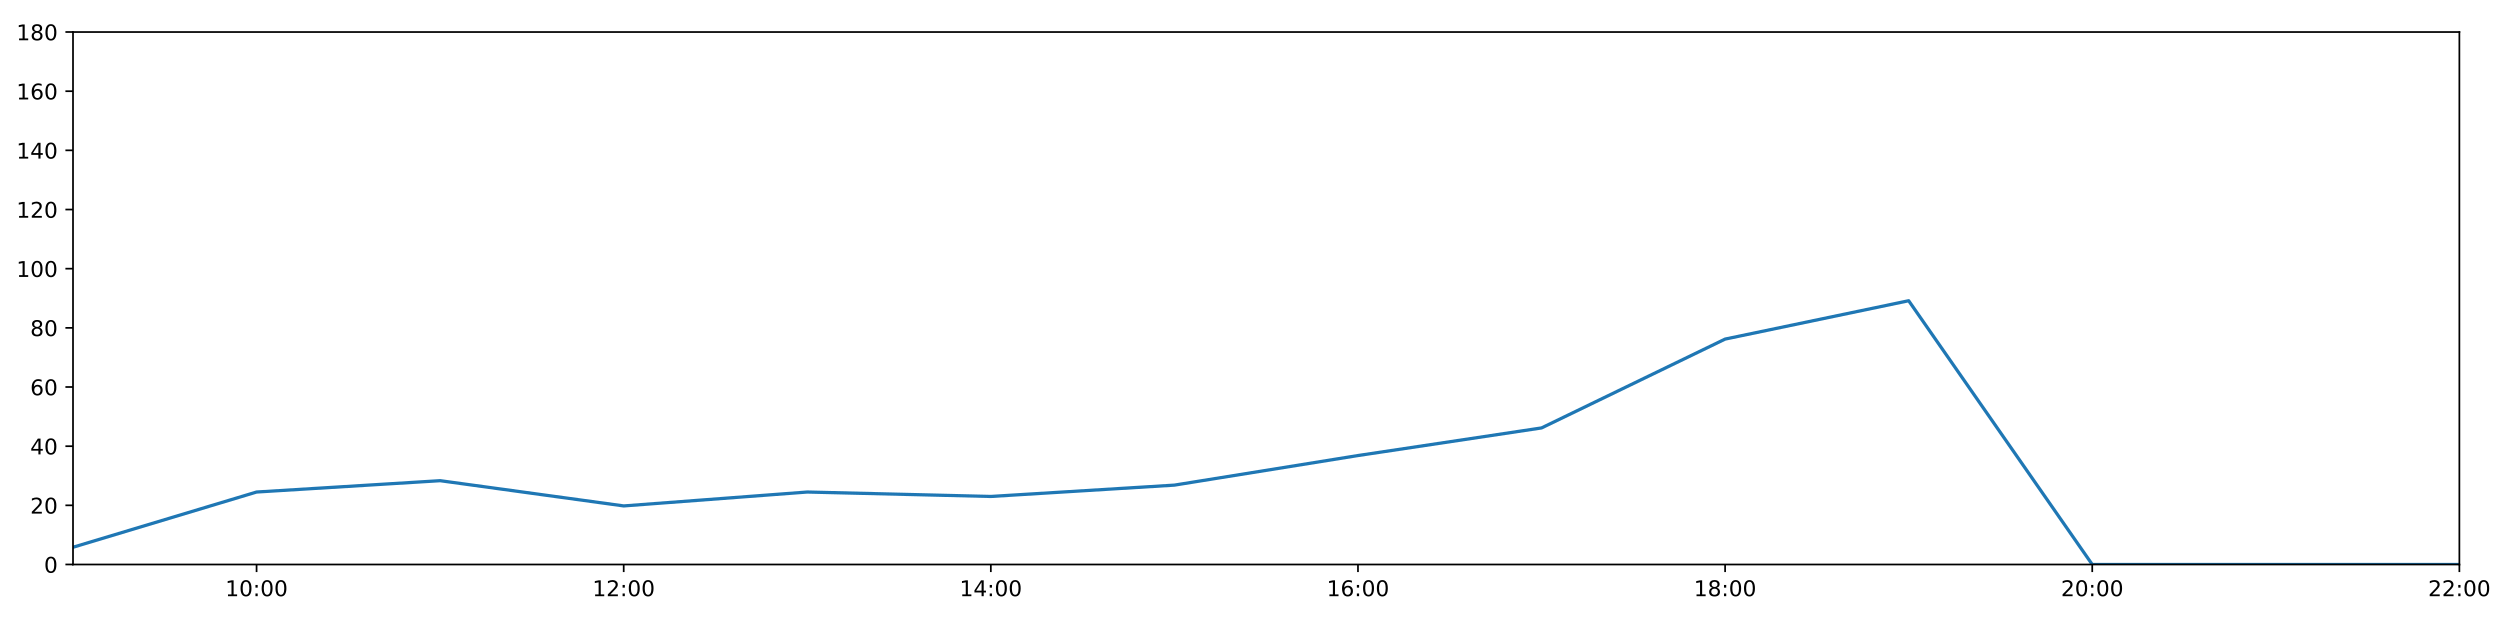
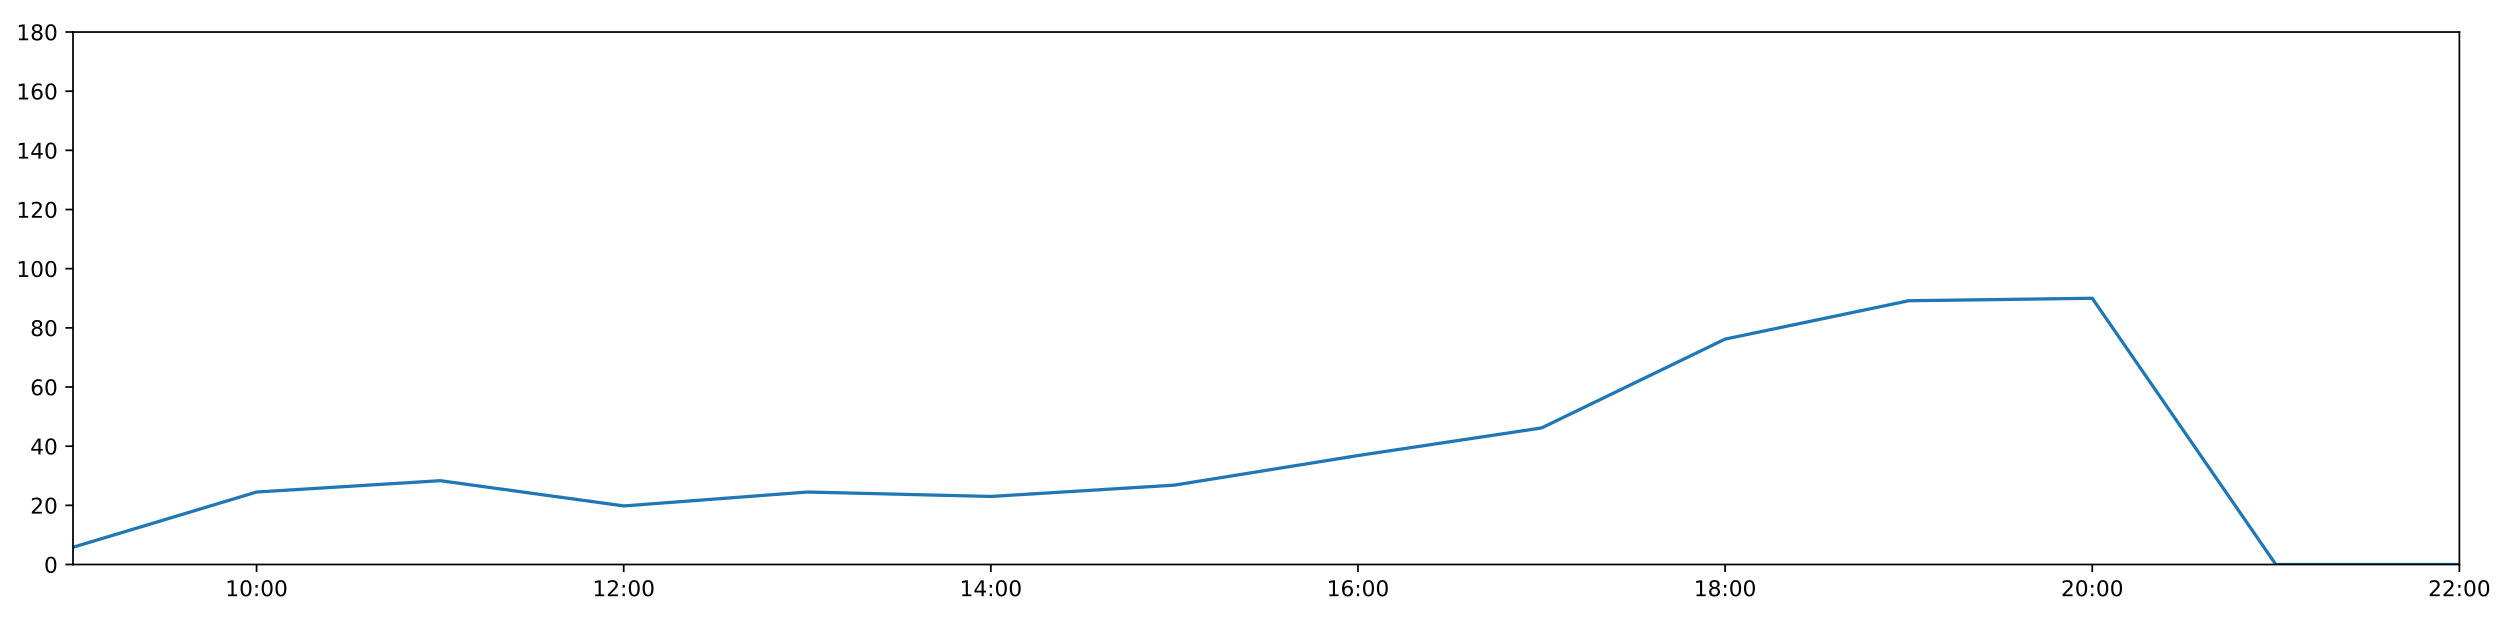
<svg xmlns="http://www.w3.org/2000/svg" xmlns:xlink="http://www.w3.org/1999/xlink" height="288pt" version="1.1" viewBox="0 0 1152 288" width="1152pt">
  <defs>
    <style type="text/css">
*{stroke-linecap:butt;stroke-linejoin:round;}
  </style>
  </defs>
  <g id="figure_1">
    <g id="patch_1">
      <path d="M 0 288  L 1152 288  L 1152 0  L 0 0  z " style="fill:#ffffff;" />
    </g>
    <g id="axes_1">
      <g id="patch_2">
        <path d="M 33.64 260.12  L 1133.28 260.12  L 1133.28 14.76  L 33.64 14.76  z " style="fill:#ffffff;" />
      </g>
      <g id="matplotlib.axis_1">
        <g id="xtick_1">
          <g id="line2d_1">
            <defs>
-               <path d="M 0 0  L 0 3.5  " id="m768f110fe4" style="stroke:#000000;stroke-width:0.8;" />
-             </defs>
-             <g>
-               <use style="stroke:#000000;stroke-width:0.8;" x="118.228" xlink:href="#m768f110fe4" y="260.12" />
+               <path d="M 0 0  L 0 3.5  " id="mc7dd8fcf16" style="stroke:#000000;stroke-width:0.8;" />
+             </defs>
+             <g>
+               <use style="stroke:#000000;stroke-width:0.8;" x="118.228" xlink:href="#mc7dd8fcf16" y="260.12" />
            </g>
          </g>
          <g id="text_1">
            <defs>
              <path d="M 12.406 8.297  L 28.516 8.297  L 28.516 63.922  L 10.984 60.406  L 10.984 69.391  L 28.422 72.906  L 38.281 72.906  L 38.281 8.297  L 54.391 8.297  L 54.391 0  L 12.406 0  z " id="DejaVuSans-49" />
              <path d="M 31.781 66.406  Q 24.172 66.406 20.328 58.906  Q 16.5 51.422 16.5 36.375  Q 16.5 21.391 20.328 13.891  Q 24.172 6.391 31.781 6.391  Q 39.453 6.391 43.281 13.891  Q 47.125 21.391 47.125 36.375  Q 47.125 51.422 43.281 58.906  Q 39.453 66.406 31.781 66.406  z M 31.781 74.219  Q 44.047 74.219 50.516 64.516  Q 56.984 54.828 56.984 36.375  Q 56.984 17.969 50.516 8.266  Q 44.047 -1.422 31.781 -1.422  Q 19.531 -1.422 13.062 8.266  Q 6.594 17.969 6.594 36.375  Q 6.594 54.828 13.062 64.516  Q 19.531 74.219 31.781 74.219  z " id="DejaVuSans-48" />
              <path d="M 11.719 12.406  L 22.016 12.406  L 22.016 0  L 11.719 0  z M 11.719 51.703  L 22.016 51.703  L 22.016 39.312  L 11.719 39.312  z " id="DejaVuSans-58" />
            </defs>
            <g transform="translate(103.8183 274.7184)scale(0.1 -0.1)">
              <use xlink:href="#DejaVuSans-49" />
              <use x="63.623" xlink:href="#DejaVuSans-48" />
              <use x="127.246" xlink:href="#DejaVuSans-58" />
              <use x="160.938" xlink:href="#DejaVuSans-48" />
              <use x="224.561" xlink:href="#DejaVuSans-48" />
            </g>
          </g>
        </g>
        <g id="xtick_2">
          <g id="line2d_2">
            <g>
-               <use style="stroke:#000000;stroke-width:0.8;" x="287.403" xlink:href="#m768f110fe4" y="260.12" />
+               <use style="stroke:#000000;stroke-width:0.8;" x="287.403" xlink:href="#mc7dd8fcf16" y="260.12" />
            </g>
          </g>
          <g id="text_2">
            <defs>
              <path d="M 19.188 8.297  L 53.609 8.297  L 53.609 0  L 7.328 0  L 7.328 8.297  Q 12.938 14.109 22.625 23.891  Q 32.328 33.688 34.812 36.531  Q 39.547 41.844 41.422 45.531  Q 43.312 49.219 43.312 52.781  Q 43.312 58.594 39.234 62.25  Q 35.156 65.922 28.609 65.922  Q 23.969 65.922 18.812 64.312  Q 13.672 62.703 7.812 59.422  L 7.812 69.391  Q 13.766 71.781 18.938 73  Q 24.125 74.219 28.422 74.219  Q 39.75 74.219 46.484 68.547  Q 53.219 62.891 53.219 53.422  Q 53.219 48.922 51.531 44.891  Q 49.859 40.875 45.406 35.406  Q 44.188 33.984 37.641 27.219  Q 31.109 20.453 19.188 8.297  z " id="DejaVuSans-50" />
            </defs>
            <g transform="translate(272.9937 274.7184)scale(0.1 -0.1)">
              <use xlink:href="#DejaVuSans-49" />
              <use x="63.623" xlink:href="#DejaVuSans-50" />
              <use x="127.246" xlink:href="#DejaVuSans-58" />
              <use x="160.938" xlink:href="#DejaVuSans-48" />
              <use x="224.561" xlink:href="#DejaVuSans-48" />
            </g>
          </g>
        </g>
        <g id="xtick_3">
          <g id="line2d_3">
            <g>
-               <use style="stroke:#000000;stroke-width:0.8;" x="456.578" xlink:href="#m768f110fe4" y="260.12" />
+               <use style="stroke:#000000;stroke-width:0.8;" x="456.578" xlink:href="#mc7dd8fcf16" y="260.12" />
            </g>
          </g>
          <g id="text_3">
            <defs>
              <path d="M 37.797 64.312  L 12.891 25.391  L 37.797 25.391  z M 35.203 72.906  L 47.609 72.906  L 47.609 25.391  L 58.016 25.391  L 58.016 17.188  L 47.609 17.188  L 47.609 0  L 37.797 0  L 37.797 17.188  L 4.891 17.188  L 4.891 26.703  z " id="DejaVuSans-52" />
            </defs>
            <g transform="translate(442.1691 274.7184)scale(0.1 -0.1)">
              <use xlink:href="#DejaVuSans-49" />
              <use x="63.623" xlink:href="#DejaVuSans-52" />
              <use x="127.246" xlink:href="#DejaVuSans-58" />
              <use x="160.938" xlink:href="#DejaVuSans-48" />
              <use x="224.561" xlink:href="#DejaVuSans-48" />
            </g>
          </g>
        </g>
        <g id="xtick_4">
          <g id="line2d_4">
            <g>
-               <use style="stroke:#000000;stroke-width:0.8;" x="625.754" xlink:href="#m768f110fe4" y="260.12" />
+               <use style="stroke:#000000;stroke-width:0.8;" x="625.754" xlink:href="#mc7dd8fcf16" y="260.12" />
            </g>
          </g>
          <g id="text_4">
            <defs>
              <path d="M 33.016 40.375  Q 26.375 40.375 22.484 35.828  Q 18.609 31.297 18.609 23.391  Q 18.609 15.531 22.484 10.953  Q 26.375 6.391 33.016 6.391  Q 39.656 6.391 43.531 10.953  Q 47.406 15.531 47.406 23.391  Q 47.406 31.297 43.531 35.828  Q 39.656 40.375 33.016 40.375  z M 52.594 71.297  L 52.594 62.312  Q 48.875 64.062 45.094 64.984  Q 41.312 65.922 37.594 65.922  Q 27.828 65.922 22.672 59.328  Q 17.531 52.734 16.797 39.406  Q 19.672 43.656 24.016 45.922  Q 28.375 48.188 33.594 48.188  Q 44.578 48.188 50.953 41.516  Q 57.328 34.859 57.328 23.391  Q 57.328 12.156 50.688 5.359  Q 44.047 -1.422 33.016 -1.422  Q 20.359 -1.422 13.672 8.266  Q 6.984 17.969 6.984 36.375  Q 6.984 53.656 15.188 63.938  Q 23.391 74.219 37.203 74.219  Q 40.922 74.219 44.703 73.484  Q 48.484 72.75 52.594 71.297  z " id="DejaVuSans-54" />
            </defs>
            <g transform="translate(611.3445 274.7184)scale(0.1 -0.1)">
              <use xlink:href="#DejaVuSans-49" />
              <use x="63.623" xlink:href="#DejaVuSans-54" />
              <use x="127.246" xlink:href="#DejaVuSans-58" />
              <use x="160.938" xlink:href="#DejaVuSans-48" />
              <use x="224.561" xlink:href="#DejaVuSans-48" />
            </g>
          </g>
        </g>
        <g id="xtick_5">
          <g id="line2d_5">
            <g>
-               <use style="stroke:#000000;stroke-width:0.8;" x="794.929" xlink:href="#m768f110fe4" y="260.12" />
+               <use style="stroke:#000000;stroke-width:0.8;" x="794.929" xlink:href="#mc7dd8fcf16" y="260.12" />
            </g>
          </g>
          <g id="text_5">
            <defs>
              <path d="M 31.781 34.625  Q 24.75 34.625 20.719 30.859  Q 16.703 27.094 16.703 20.516  Q 16.703 13.922 20.719 10.156  Q 24.75 6.391 31.781 6.391  Q 38.812 6.391 42.859 10.172  Q 46.922 13.969 46.922 20.516  Q 46.922 27.094 42.891 30.859  Q 38.875 34.625 31.781 34.625  z M 21.922 38.812  Q 15.578 40.375 12.031 44.719  Q 8.5 49.078 8.5 55.328  Q 8.5 64.062 14.719 69.141  Q 20.953 74.219 31.781 74.219  Q 42.672 74.219 48.875 69.141  Q 55.078 64.062 55.078 55.328  Q 55.078 49.078 51.531 44.719  Q 48 40.375 41.703 38.812  Q 48.828 37.156 52.797 32.312  Q 56.781 27.484 56.781 20.516  Q 56.781 9.906 50.312 4.234  Q 43.844 -1.422 31.781 -1.422  Q 19.734 -1.422 13.25 4.234  Q 6.781 9.906 6.781 20.516  Q 6.781 27.484 10.781 32.312  Q 14.797 37.156 21.922 38.812  z M 18.312 54.391  Q 18.312 48.734 21.844 45.562  Q 25.391 42.391 31.781 42.391  Q 38.141 42.391 41.719 45.562  Q 45.312 48.734 45.312 54.391  Q 45.312 60.062 41.719 63.234  Q 38.141 66.406 31.781 66.406  Q 25.391 66.406 21.844 63.234  Q 18.312 60.062 18.312 54.391  z " id="DejaVuSans-56" />
            </defs>
            <g transform="translate(780.5199 274.7184)scale(0.1 -0.1)">
              <use xlink:href="#DejaVuSans-49" />
              <use x="63.623" xlink:href="#DejaVuSans-56" />
              <use x="127.246" xlink:href="#DejaVuSans-58" />
              <use x="160.938" xlink:href="#DejaVuSans-48" />
              <use x="224.561" xlink:href="#DejaVuSans-48" />
            </g>
          </g>
        </g>
        <g id="xtick_6">
          <g id="line2d_6">
            <g>
-               <use style="stroke:#000000;stroke-width:0.8;" x="964.105" xlink:href="#m768f110fe4" y="260.12" />
+               <use style="stroke:#000000;stroke-width:0.8;" x="964.105" xlink:href="#mc7dd8fcf16" y="260.12" />
            </g>
          </g>
          <g id="text_6">
            <g transform="translate(949.6952 274.7184)scale(0.1 -0.1)">
              <use xlink:href="#DejaVuSans-50" />
              <use x="63.623" xlink:href="#DejaVuSans-48" />
              <use x="127.246" xlink:href="#DejaVuSans-58" />
              <use x="160.938" xlink:href="#DejaVuSans-48" />
              <use x="224.561" xlink:href="#DejaVuSans-48" />
            </g>
          </g>
        </g>
        <g id="xtick_7">
          <g id="line2d_7">
            <g>
-               <use style="stroke:#000000;stroke-width:0.8;" x="1133.28" xlink:href="#m768f110fe4" y="260.12" />
+               <use style="stroke:#000000;stroke-width:0.8;" x="1133.28" xlink:href="#mc7dd8fcf16" y="260.12" />
            </g>
          </g>
          <g id="text_7">
            <g transform="translate(1118.871 274.7184)scale(0.1 -0.1)">
              <use xlink:href="#DejaVuSans-50" />
              <use x="63.623" xlink:href="#DejaVuSans-50" />
              <use x="127.246" xlink:href="#DejaVuSans-58" />
              <use x="160.938" xlink:href="#DejaVuSans-48" />
              <use x="224.561" xlink:href="#DejaVuSans-48" />
            </g>
          </g>
        </g>
      </g>
      <g id="matplotlib.axis_2">
        <g id="ytick_1">
          <g id="line2d_8">
            <defs>
-               <path d="M 0 0  L -3.5 0  " id="mb9ffe546b6" style="stroke:#000000;stroke-width:0.8;" />
-             </defs>
-             <g>
-               <use style="stroke:#000000;stroke-width:0.8;" x="33.64" xlink:href="#mb9ffe546b6" y="260.12" />
+               <path d="M 0 0  L -3.5 0  " id="mf056a7c4cd" style="stroke:#000000;stroke-width:0.8;" />
+             </defs>
+             <g>
+               <use style="stroke:#000000;stroke-width:0.8;" x="33.64" xlink:href="#mf056a7c4cd" y="260.12" />
            </g>
          </g>
          <g id="text_8">
            <g transform="translate(20.2775 263.9192)scale(0.1 -0.1)">
              <use xlink:href="#DejaVuSans-48" />
            </g>
          </g>
        </g>
        <g id="ytick_2">
          <g id="line2d_9">
            <g>
-               <use style="stroke:#000000;stroke-width:0.8;" x="33.64" xlink:href="#mb9ffe546b6" y="232.858" />
+               <use style="stroke:#000000;stroke-width:0.8;" x="33.64" xlink:href="#mf056a7c4cd" y="232.858" />
            </g>
          </g>
          <g id="text_9">
            <g transform="translate(13.915 236.657)scale(0.1 -0.1)">
              <use xlink:href="#DejaVuSans-50" />
              <use x="63.623" xlink:href="#DejaVuSans-48" />
            </g>
          </g>
        </g>
        <g id="ytick_3">
          <g id="line2d_10">
            <g>
-               <use style="stroke:#000000;stroke-width:0.8;" x="33.64" xlink:href="#mb9ffe546b6" y="205.596" />
+               <use style="stroke:#000000;stroke-width:0.8;" x="33.64" xlink:href="#mf056a7c4cd" y="205.596" />
            </g>
          </g>
          <g id="text_10">
            <g transform="translate(13.915 209.3948)scale(0.1 -0.1)">
              <use xlink:href="#DejaVuSans-52" />
              <use x="63.623" xlink:href="#DejaVuSans-48" />
            </g>
          </g>
        </g>
        <g id="ytick_4">
          <g id="line2d_11">
            <g>
-               <use style="stroke:#000000;stroke-width:0.8;" x="33.64" xlink:href="#mb9ffe546b6" y="178.333" />
+               <use style="stroke:#000000;stroke-width:0.8;" x="33.64" xlink:href="#mf056a7c4cd" y="178.333" />
            </g>
          </g>
          <g id="text_11">
            <g transform="translate(13.915 182.1326)scale(0.1 -0.1)">
              <use xlink:href="#DejaVuSans-54" />
              <use x="63.623" xlink:href="#DejaVuSans-48" />
            </g>
          </g>
        </g>
        <g id="ytick_5">
          <g id="line2d_12">
            <g>
-               <use style="stroke:#000000;stroke-width:0.8;" x="33.64" xlink:href="#mb9ffe546b6" y="151.071" />
+               <use style="stroke:#000000;stroke-width:0.8;" x="33.64" xlink:href="#mf056a7c4cd" y="151.071" />
            </g>
          </g>
          <g id="text_12">
            <g transform="translate(13.915 154.8703)scale(0.1 -0.1)">
              <use xlink:href="#DejaVuSans-56" />
              <use x="63.623" xlink:href="#DejaVuSans-48" />
            </g>
          </g>
        </g>
        <g id="ytick_6">
          <g id="line2d_13">
            <g>
-               <use style="stroke:#000000;stroke-width:0.8;" x="33.64" xlink:href="#mb9ffe546b6" y="123.809" />
+               <use style="stroke:#000000;stroke-width:0.8;" x="33.64" xlink:href="#mf056a7c4cd" y="123.809" />
            </g>
          </g>
          <g id="text_13">
            <g transform="translate(7.5525 127.6081)scale(0.1 -0.1)">
              <use xlink:href="#DejaVuSans-49" />
              <use x="63.623" xlink:href="#DejaVuSans-48" />
              <use x="127.246" xlink:href="#DejaVuSans-48" />
            </g>
          </g>
        </g>
        <g id="ytick_7">
          <g id="line2d_14">
            <g>
-               <use style="stroke:#000000;stroke-width:0.8;" x="33.64" xlink:href="#mb9ffe546b6" y="96.547" />
+               <use style="stroke:#000000;stroke-width:0.8;" x="33.64" xlink:href="#mf056a7c4cd" y="96.547" />
            </g>
          </g>
          <g id="text_14">
            <g transform="translate(7.5525 100.3459)scale(0.1 -0.1)">
              <use xlink:href="#DejaVuSans-49" />
              <use x="63.623" xlink:href="#DejaVuSans-50" />
              <use x="127.246" xlink:href="#DejaVuSans-48" />
            </g>
          </g>
        </g>
        <g id="ytick_8">
          <g id="line2d_15">
            <g>
-               <use style="stroke:#000000;stroke-width:0.8;" x="33.64" xlink:href="#mb9ffe546b6" y="69.284" />
+               <use style="stroke:#000000;stroke-width:0.8;" x="33.64" xlink:href="#mf056a7c4cd" y="69.284" />
            </g>
          </g>
          <g id="text_15">
            <g transform="translate(7.5525 73.08366)scale(0.1 -0.1)">
              <use xlink:href="#DejaVuSans-49" />
              <use x="63.623" xlink:href="#DejaVuSans-52" />
              <use x="127.246" xlink:href="#DejaVuSans-48" />
            </g>
          </g>
        </g>
        <g id="ytick_9">
          <g id="line2d_16">
            <g>
-               <use style="stroke:#000000;stroke-width:0.8;" x="33.64" xlink:href="#mb9ffe546b6" y="42.022" />
+               <use style="stroke:#000000;stroke-width:0.8;" x="33.64" xlink:href="#mf056a7c4cd" y="42.022" />
            </g>
          </g>
          <g id="text_16">
            <g transform="translate(7.5525 45.82144)scale(0.1 -0.1)">
              <use xlink:href="#DejaVuSans-49" />
              <use x="63.623" xlink:href="#DejaVuSans-54" />
              <use x="127.246" xlink:href="#DejaVuSans-48" />
            </g>
          </g>
        </g>
        <g id="ytick_10">
          <g id="line2d_17">
            <g>
-               <use style="stroke:#000000;stroke-width:0.8;" x="33.64" xlink:href="#mb9ffe546b6" y="14.76" />
+               <use style="stroke:#000000;stroke-width:0.8;" x="33.64" xlink:href="#mf056a7c4cd" y="14.76" />
            </g>
          </g>
          <g id="text_17">
            <g transform="translate(7.5525 18.55922)scale(0.1 -0.1)">
              <use xlink:href="#DejaVuSans-49" />
              <use x="63.623" xlink:href="#DejaVuSans-56" />
              <use x="127.246" xlink:href="#DejaVuSans-48" />
            </g>
          </g>
        </g>
      </g>
      <g id="line2d_18">
-         <path clip-path="url(#p5a1db8b335)" d="M 33.64 252.169  L 118.228 226.724  L 202.815 221.499  L 287.403 233.13  L 371.991 226.724  L 456.578 228.768  L 541.166 223.543  L 625.754 209.912  L 710.342 197.19  L 794.929 156.251  L 879.517 138.576  L 964.105 260.12  L 1048.692 260.12  L 1133.28 260.12  " style="fill:none;stroke:#1f77b4;stroke-linecap:square;stroke-width:1.5;" />
+         <path clip-path="url(#p838b3a5018)" d="M 33.64 252.169  L 118.228 226.724  L 202.815 221.499  L 287.403 233.13  L 371.991 226.724  L 456.578 228.768  L 541.166 223.543  L 625.754 209.912  L 710.342 197.19  L 794.929 156.251  L 879.517 138.576  L 964.105 137.44  L 1048.692 260.12  L 1133.28 260.12  " style="fill:none;stroke:#1f77b4;stroke-linecap:square;stroke-width:1.5;" />
      </g>
      <g id="patch_3">
        <path d="M 33.64 260.12  L 33.64 14.76  " style="fill:none;stroke:#000000;stroke-linecap:square;stroke-linejoin:miter;stroke-width:0.8;" />
      </g>
      <g id="patch_4">
        <path d="M 1133.28 260.12  L 1133.28 14.76  " style="fill:none;stroke:#000000;stroke-linecap:square;stroke-linejoin:miter;stroke-width:0.8;" />
      </g>
      <g id="patch_5">
        <path d="M 33.64 260.12  L 1133.28 260.12  " style="fill:none;stroke:#000000;stroke-linecap:square;stroke-linejoin:miter;stroke-width:0.8;" />
      </g>
      <g id="patch_6">
        <path d="M 33.64 14.76  L 1133.28 14.76  " style="fill:none;stroke:#000000;stroke-linecap:square;stroke-linejoin:miter;stroke-width:0.8;" />
      </g>
    </g>
  </g>
  <defs>
-     <clipPath id="p5a1db8b335">
+     <clipPath id="p838b3a5018">
      <rect height="245.36" width="1099.64" x="33.64" y="14.76" />
    </clipPath>
  </defs>
</svg>
